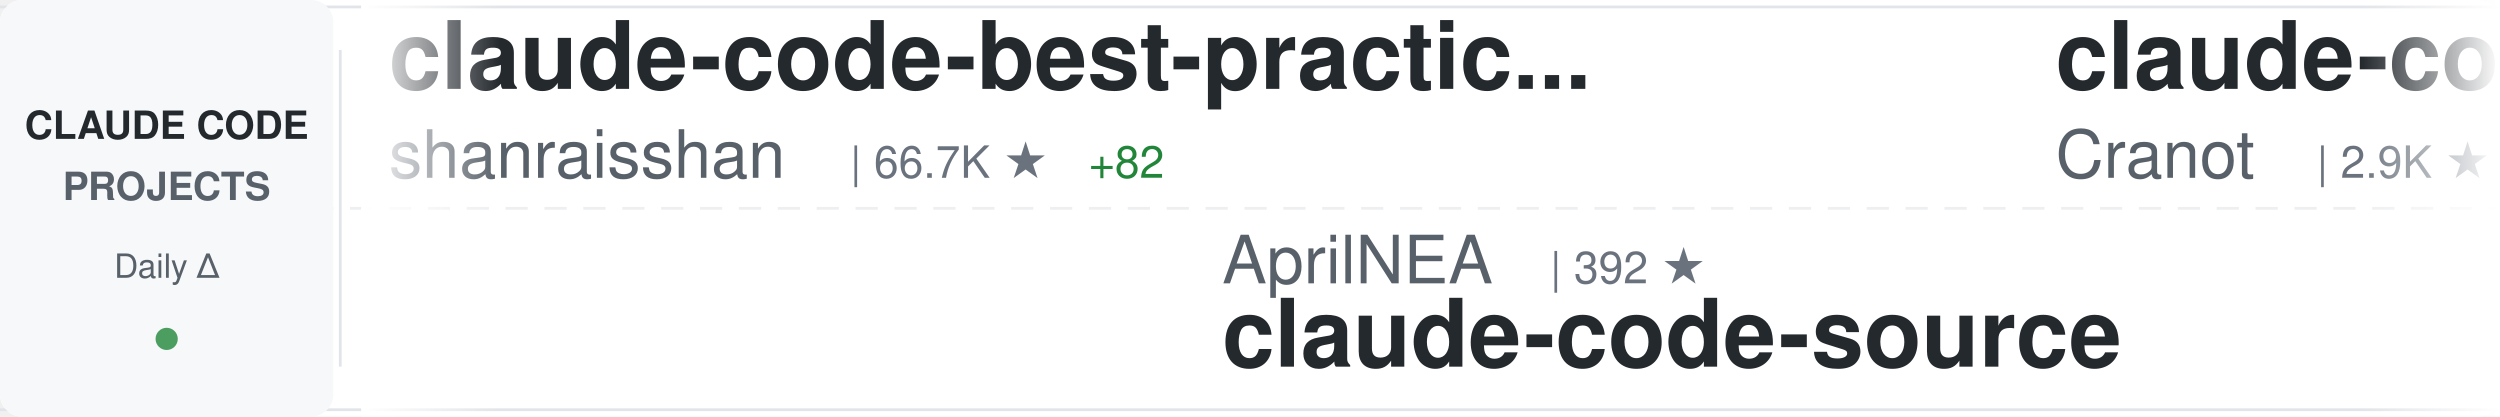
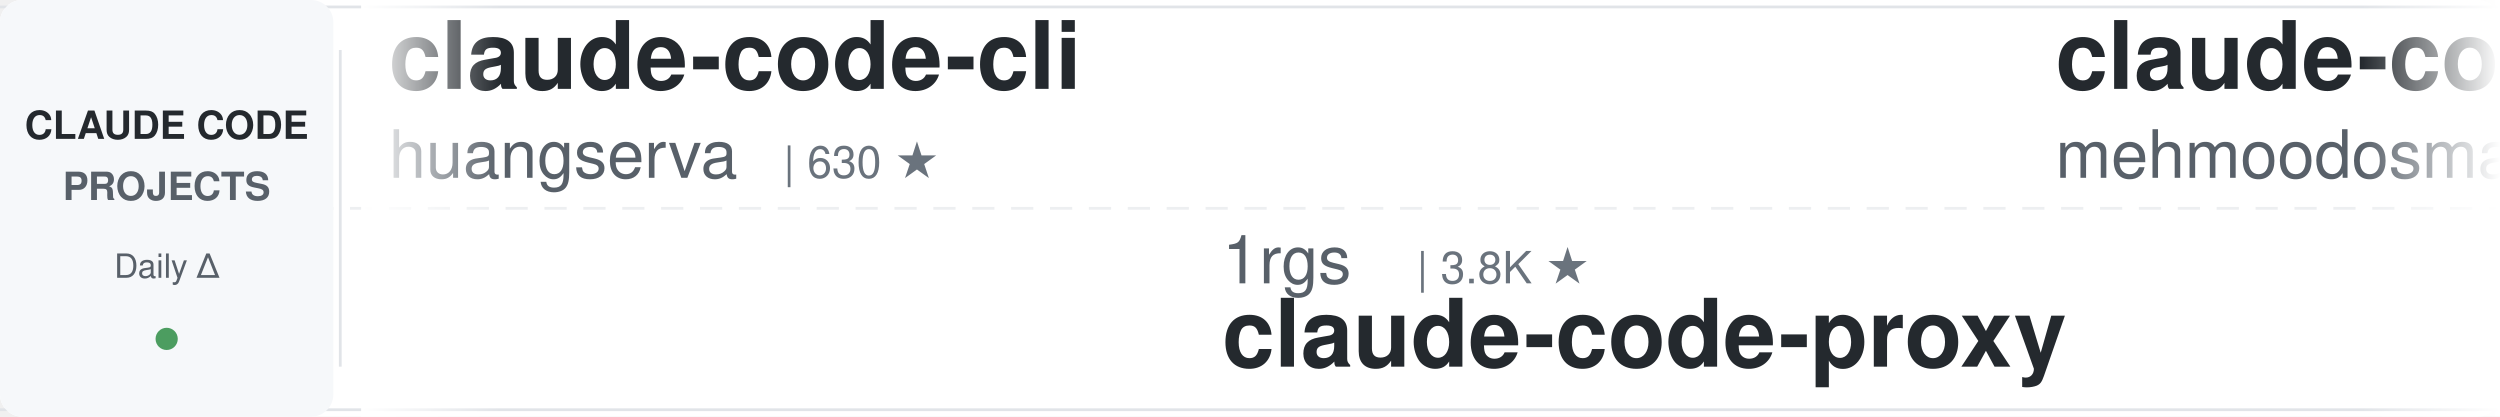
<svg xmlns="http://www.w3.org/2000/svg" width="900" height="150">
  <defs>
    <linearGradient id="awesomeLeftFade" x1="0%" y1="0%" x2="100%" y2="0%">
      <stop offset="0%" style="stop-color:#ffffff;stop-opacity:1" />
      <stop offset="100%" style="stop-color:#ffffff;stop-opacity:0" />
    </linearGradient>
    <linearGradient id="awesomeRightFade" x1="0%" y1="0%" x2="100%" y2="0%">
      <stop offset="0%" style="stop-color:#ffffff;stop-opacity:0" />
      <stop offset="100%" style="stop-color:#ffffff;stop-opacity:1" />
    </linearGradient>
  </defs>
  <rect width="900" height="150" fill="#ffffff" rx="8" />
  <rect x="0" y="2" width="900" height="1" fill="#e1e4e8" />
  <rect x="0" y="147" width="900" height="1" fill="#e1e4e8" />
  <line x1="0" y1="75" x2="900" y2="75" stroke="#e1e4e8" stroke-width="1" stroke-dasharray="8 6" opacity="0.6" />
  <rect x="0" y="0" width="120" height="150" fill="#f6f8fa" rx="8" />
  <text x="60" y="50" font-family="-apple-system, BlinkMacSystemFont, 'Segoe UI', Helvetica, Arial, sans-serif" font-size="14" font-weight="600" fill="#24292e" text-anchor="middle">CLAUDE CODE</text>
  <text x="60" y="72" font-family="-apple-system, BlinkMacSystemFont, 'Segoe UI', Helvetica, Arial, sans-serif" font-size="14" font-weight="600" fill="#586069" text-anchor="middle">PROJECTS</text>
  <text x="60" y="100" font-family="-apple-system, BlinkMacSystemFont, 'Segoe UI', Helvetica, Arial, sans-serif" font-size="12" font-weight="500" fill="#586069" text-anchor="middle">Daily Δ</text>
  <circle cx="60" cy="122" r="4" fill="#22863a" opacity="0.8" />
  <rect x="122" y="18" width="1" height="114" fill="#e1e4e8" />
  <clipPath id="awesomeTickerClip">
    <rect x="130" y="0" width="770" height="150" />
  </clipPath>
  <g clip-path="url(#awesomeTickerClip)">
    <g id="awesomeTickerItems">
      <animateTransform attributeName="transform" attributeType="XML" type="translate" from="0 0" to="-3000 0" dur="54s" repeatCount="indefinite" />
      <g transform="translate(0, 0)">
-         <text x="140" y="32" font-family="-apple-system, BlinkMacSystemFont, 'Segoe UI', Helvetica, Arial, sans-serif" font-size="34" font-weight="600" fill="#24292e">claude-code-best-practic...</text>
-         <text x="140" y="64" font-family="-apple-system, BlinkMacSystemFont, 'Segoe UI', Helvetica, Arial, sans-serif" font-size="24" font-weight="400" fill="#586069">shanraisshan</text>
-         <text x="306" y="64" font-family="-apple-system, BlinkMacSystemFont, 'Segoe UI', Helvetica, Arial, sans-serif" font-size="16" font-weight="500" fill="#6a737d">| 66.7K ★</text>
-         <text x="392" y="64" font-family="-apple-system, BlinkMacSystemFont, 'Segoe UI', Helvetica, Arial, sans-serif" font-size="16" font-weight="500" fill="#22863a"> +82</text>
+         <text x="140" y="32" font-family="-apple-system, BlinkMacSystemFont, 'Segoe UI', Helvetica, Arial, sans-serif" font-size="34" font-weight="600" fill="#24292e">claude-code-cli</text>
+         <text x="140" y="64" font-family="-apple-system, BlinkMacSystemFont, 'Segoe UI', Helvetica, Arial, sans-serif" font-size="24" font-weight="400" fill="#586069">huangserva</text>
+         <text x="282" y="64" font-family="-apple-system, BlinkMacSystemFont, 'Segoe UI', Helvetica, Arial, sans-serif" font-size="16" font-weight="500" fill="#6a737d">| 630 ★</text>
      </g>
      <g transform="translate(300, 0)">
-         <text x="140" y="102" font-family="-apple-system, BlinkMacSystemFont, 'Segoe UI', Helvetica, Arial, sans-serif" font-size="24" font-weight="400" fill="#586069">AprilNEA</text>
-         <text x="258" y="102" font-family="-apple-system, BlinkMacSystemFont, 'Segoe UI', Helvetica, Arial, sans-serif" font-size="16" font-weight="500" fill="#6a737d">| 392 ★</text>
-         <text x="140" y="132" font-family="-apple-system, BlinkMacSystemFont, 'Segoe UI', Helvetica, Arial, sans-serif" font-size="34" font-weight="600" fill="#24292e">claude-code-source</text>
+         <text x="140" y="102" font-family="-apple-system, BlinkMacSystemFont, 'Segoe UI', Helvetica, Arial, sans-serif" font-size="24" font-weight="400" fill="#586069">1rgs</text>
+         <text x="210" y="102" font-family="-apple-system, BlinkMacSystemFont, 'Segoe UI', Helvetica, Arial, sans-serif" font-size="16" font-weight="500" fill="#6a737d">| 3.8K ★</text>
+         <text x="140" y="132" font-family="-apple-system, BlinkMacSystemFont, 'Segoe UI', Helvetica, Arial, sans-serif" font-size="34" font-weight="600" fill="#24292e">claude-code-proxy</text>
      </g>
      <g transform="translate(600, 0)">
-         <text x="140" y="32" font-family="-apple-system, BlinkMacSystemFont, 'Segoe UI', Helvetica, Arial, sans-serif" font-size="34" font-weight="600" fill="#24292e">claude-code-guide</text>
-         <text x="140" y="64" font-family="-apple-system, BlinkMacSystemFont, 'Segoe UI', Helvetica, Arial, sans-serif" font-size="24" font-weight="400" fill="#586069">Cranot</text>
-         <text x="234" y="64" font-family="-apple-system, BlinkMacSystemFont, 'Segoe UI', Helvetica, Arial, sans-serif" font-size="16" font-weight="500" fill="#6a737d">| 2.9K ★</text>
-       </g>
-       <g transform="translate(900, 0)">
-         <text x="140" y="102" font-family="-apple-system, BlinkMacSystemFont, 'Segoe UI', Helvetica, Arial, sans-serif" font-size="24" font-weight="400" fill="#586069">xu-xiang</text>
-         <text x="258" y="102" font-family="-apple-system, BlinkMacSystemFont, 'Segoe UI', Helvetica, Arial, sans-serif" font-size="16" font-weight="500" fill="#6a737d">| 2.0K ★</text>
-         <text x="140" y="132" font-family="-apple-system, BlinkMacSystemFont, 'Segoe UI', Helvetica, Arial, sans-serif" font-size="34" font-weight="600" fill="#24292e">everything-claude-code-z...</text>
-       </g>
-       <g transform="translate(1200, 0)">
-         <text x="140" y="32" font-family="-apple-system, BlinkMacSystemFont, 'Segoe UI', Helvetica, Arial, sans-serif" font-size="34" font-weight="600" fill="#24292e">claude-code</text>
-         <text x="140" y="64" font-family="-apple-system, BlinkMacSystemFont, 'Segoe UI', Helvetica, Arial, sans-serif" font-size="24" font-weight="400" fill="#586069">jarmuine</text>
-         <text x="258" y="64" font-family="-apple-system, BlinkMacSystemFont, 'Segoe UI', Helvetica, Arial, sans-serif" font-size="16" font-weight="500" fill="#6a737d">| 2.3K ★</text>
-         <text x="335" y="64" font-family="-apple-system, BlinkMacSystemFont, 'Segoe UI', Helvetica, Arial, sans-serif" font-size="16" font-weight="500" fill="#22863a"> +1</text>
-       </g>
-       <g transform="translate(1500, 0)">
-         <text x="140" y="102" font-family="-apple-system, BlinkMacSystemFont, 'Segoe UI', Helvetica, Arial, sans-serif" font-size="24" font-weight="400" fill="#586069">codeaashu</text>
-         <text x="270" y="102" font-family="-apple-system, BlinkMacSystemFont, 'Segoe UI', Helvetica, Arial, sans-serif" font-size="16" font-weight="500" fill="#6a737d">| 3.4K ★</text>
-         <text x="140" y="132" font-family="-apple-system, BlinkMacSystemFont, 'Segoe UI', Helvetica, Arial, sans-serif" font-size="34" font-weight="600" fill="#24292e">claude-code</text>
-       </g>
-       <g transform="translate(1800, 0)">
        <text x="140" y="32" font-family="-apple-system, BlinkMacSystemFont, 'Segoe UI', Helvetica, Arial, sans-serif" font-size="34" font-weight="600" fill="#24292e">claude-code</text>
        <text x="140" y="64" font-family="-apple-system, BlinkMacSystemFont, 'Segoe UI', Helvetica, Arial, sans-serif" font-size="24" font-weight="400" fill="#586069">mehmoodosman</text>
        <text x="306" y="64" font-family="-apple-system, BlinkMacSystemFont, 'Segoe UI', Helvetica, Arial, sans-serif" font-size="16" font-weight="500" fill="#6a737d">| 173 ★</text>
      </g>
+       <g transform="translate(900, 0)">
+         <text x="140" y="102" font-family="-apple-system, BlinkMacSystemFont, 'Segoe UI', Helvetica, Arial, sans-serif" font-size="24" font-weight="400" fill="#586069">guanshan</text>
+         <text x="258" y="102" font-family="-apple-system, BlinkMacSystemFont, 'Segoe UI', Helvetica, Arial, sans-serif" font-size="16" font-weight="500" fill="#6a737d">| 60 ★</text>
+         <text x="140" y="132" font-family="-apple-system, BlinkMacSystemFont, 'Segoe UI', Helvetica, Arial, sans-serif" font-size="34" font-weight="600" fill="#24292e">ClaudeCode</text>
+       </g>
+       <g transform="translate(1200, 0)">
+         <text x="140" y="32" font-family="-apple-system, BlinkMacSystemFont, 'Segoe UI', Helvetica, Arial, sans-serif" font-size="34" font-weight="600" fill="#24292e">claude-code-source-code</text>
+         <text x="140" y="64" font-family="-apple-system, BlinkMacSystemFont, 'Segoe UI', Helvetica, Arial, sans-serif" font-size="24" font-weight="400" fill="#586069">777genius</text>
+         <text x="270" y="64" font-family="-apple-system, BlinkMacSystemFont, 'Segoe UI', Helvetica, Arial, sans-serif" font-size="16" font-weight="500" fill="#6a737d">| 932 ★</text>
+       </g>
+       <g transform="translate(1500, 0)">
+         <text x="140" y="102" font-family="-apple-system, BlinkMacSystemFont, 'Segoe UI', Helvetica, Arial, sans-serif" font-size="24" font-weight="400" fill="#586069">anthropics</text>
+         <text x="282" y="102" font-family="-apple-system, BlinkMacSystemFont, 'Segoe UI', Helvetica, Arial, sans-serif" font-size="16" font-weight="500" fill="#6a737d">| 6.3K ★</text>
+         <text x="140" y="132" font-family="-apple-system, BlinkMacSystemFont, 'Segoe UI', Helvetica, Arial, sans-serif" font-size="34" font-weight="600" fill="#24292e">claude-code-security-rev...</text>
+       </g>
+       <g transform="translate(1800, 0)">
+         <text x="140" y="32" font-family="-apple-system, BlinkMacSystemFont, 'Segoe UI', Helvetica, Arial, sans-serif" font-size="34" font-weight="600" fill="#24292e">Claude-code</text>
+         <text x="140" y="64" font-family="-apple-system, BlinkMacSystemFont, 'Segoe UI', Helvetica, Arial, sans-serif" font-size="24" font-weight="400" fill="#586069">fazxes</text>
+         <text x="234" y="64" font-family="-apple-system, BlinkMacSystemFont, 'Segoe UI', Helvetica, Arial, sans-serif" font-size="16" font-weight="500" fill="#6a737d">| 244 ★</text>
+       </g>
      <g transform="translate(2100, 0)">
-         <text x="140" y="102" font-family="-apple-system, BlinkMacSystemFont, 'Segoe UI', Helvetica, Arial, sans-serif" font-size="24" font-weight="400" fill="#586069">OneRedOak</text>
-         <text x="270" y="102" font-family="-apple-system, BlinkMacSystemFont, 'Segoe UI', Helvetica, Arial, sans-serif" font-size="16" font-weight="500" fill="#6a737d">| 3.9K ★</text>
-         <text x="140" y="132" font-family="-apple-system, BlinkMacSystemFont, 'Segoe UI', Helvetica, Arial, sans-serif" font-size="34" font-weight="600" fill="#24292e">claude-code-workflows</text>
+         <text x="140" y="102" font-family="-apple-system, BlinkMacSystemFont, 'Segoe UI', Helvetica, Arial, sans-serif" font-size="24" font-weight="400" fill="#586069">anthropics</text>
+         <text x="282" y="102" font-family="-apple-system, BlinkMacSystemFont, 'Segoe UI', Helvetica, Arial, sans-serif" font-size="16" font-weight="500" fill="#6a737d">| 148.6K ★</text>
+         <text x="377" y="102" font-family="-apple-system, BlinkMacSystemFont, 'Segoe UI', Helvetica, Arial, sans-serif" font-size="16" font-weight="500" fill="#22863a"> +25</text>
+         <text x="140" y="132" font-family="-apple-system, BlinkMacSystemFont, 'Segoe UI', Helvetica, Arial, sans-serif" font-size="34" font-weight="600" fill="#24292e">claude-code</text>
      </g>
      <g transform="translate(2400, 0)">
-         <text x="140" y="32" font-family="-apple-system, BlinkMacSystemFont, 'Segoe UI', Helvetica, Arial, sans-serif" font-size="34" font-weight="600" fill="#24292e">claude-code-infrastructu...</text>
-         <text x="140" y="64" font-family="-apple-system, BlinkMacSystemFont, 'Segoe UI', Helvetica, Arial, sans-serif" font-size="24" font-weight="400" fill="#586069">diet103</text>
-         <text x="246" y="64" font-family="-apple-system, BlinkMacSystemFont, 'Segoe UI', Helvetica, Arial, sans-serif" font-size="16" font-weight="500" fill="#6a737d">| 10.0K ★</text>
-         <text x="332" y="64" font-family="-apple-system, BlinkMacSystemFont, 'Segoe UI', Helvetica, Arial, sans-serif" font-size="16" font-weight="500" fill="#22863a"> +1</text>
+         <text x="140" y="32" font-family="-apple-system, BlinkMacSystemFont, 'Segoe UI', Helvetica, Arial, sans-serif" font-size="34" font-weight="600" fill="#24292e">awesome-claude-code-suba...</text>
+         <text x="140" y="64" font-family="-apple-system, BlinkMacSystemFont, 'Segoe UI', Helvetica, Arial, sans-serif" font-size="24" font-weight="400" fill="#586069">VoltAgent</text>
+         <text x="270" y="64" font-family="-apple-system, BlinkMacSystemFont, 'Segoe UI', Helvetica, Arial, sans-serif" font-size="16" font-weight="500" fill="#6a737d">| 25.4K ★</text>
+         <text x="356" y="64" font-family="-apple-system, BlinkMacSystemFont, 'Segoe UI', Helvetica, Arial, sans-serif" font-size="16" font-weight="500" fill="#22863a"> +4</text>
      </g>
      <g transform="translate(2700, 0)">
-         <text x="140" y="102" font-family="-apple-system, BlinkMacSystemFont, 'Segoe UI', Helvetica, Arial, sans-serif" font-size="24" font-weight="400" fill="#586069">isboyjc</text>
-         <text x="246" y="102" font-family="-apple-system, BlinkMacSystemFont, 'Segoe UI', Helvetica, Arial, sans-serif" font-size="16" font-weight="500" fill="#6a737d">| 162 ★</text>
-         <text x="140" y="132" font-family="-apple-system, BlinkMacSystemFont, 'Segoe UI', Helvetica, Arial, sans-serif" font-size="34" font-weight="600" fill="#24292e">claude-code</text>
+         <text x="140" y="102" font-family="-apple-system, BlinkMacSystemFont, 'Segoe UI', Helvetica, Arial, sans-serif" font-size="24" font-weight="400" fill="#586069">Cranot</text>
+         <text x="234" y="102" font-family="-apple-system, BlinkMacSystemFont, 'Segoe UI', Helvetica, Arial, sans-serif" font-size="16" font-weight="500" fill="#6a737d">| 2.9K ★</text>
+         <text x="311" y="102" font-family="-apple-system, BlinkMacSystemFont, 'Segoe UI', Helvetica, Arial, sans-serif" font-size="16" font-weight="500" fill="#cb2431"> -1</text>
+         <text x="140" y="132" font-family="-apple-system, BlinkMacSystemFont, 'Segoe UI', Helvetica, Arial, sans-serif" font-size="34" font-weight="600" fill="#24292e">claude-code-guide</text>
      </g>
      <g transform="translate(3000, 0)">
-         <text x="140" y="32" font-family="-apple-system, BlinkMacSystemFont, 'Segoe UI', Helvetica, Arial, sans-serif" font-size="34" font-weight="600" fill="#24292e">claude-code-best-practic...</text>
-         <text x="140" y="64" font-family="-apple-system, BlinkMacSystemFont, 'Segoe UI', Helvetica, Arial, sans-serif" font-size="24" font-weight="400" fill="#586069">shanraisshan</text>
-         <text x="306" y="64" font-family="-apple-system, BlinkMacSystemFont, 'Segoe UI', Helvetica, Arial, sans-serif" font-size="16" font-weight="500" fill="#6a737d">| 66.7K ★</text>
-         <text x="392" y="64" font-family="-apple-system, BlinkMacSystemFont, 'Segoe UI', Helvetica, Arial, sans-serif" font-size="16" font-weight="500" fill="#22863a"> +82</text>
+         <text x="140" y="32" font-family="-apple-system, BlinkMacSystemFont, 'Segoe UI', Helvetica, Arial, sans-serif" font-size="34" font-weight="600" fill="#24292e">claude-code-cli</text>
+         <text x="140" y="64" font-family="-apple-system, BlinkMacSystemFont, 'Segoe UI', Helvetica, Arial, sans-serif" font-size="24" font-weight="400" fill="#586069">huangserva</text>
+         <text x="282" y="64" font-family="-apple-system, BlinkMacSystemFont, 'Segoe UI', Helvetica, Arial, sans-serif" font-size="16" font-weight="500" fill="#6a737d">| 630 ★</text>
      </g>
      <g transform="translate(3300, 0)">
-         <text x="140" y="102" font-family="-apple-system, BlinkMacSystemFont, 'Segoe UI', Helvetica, Arial, sans-serif" font-size="24" font-weight="400" fill="#586069">AprilNEA</text>
-         <text x="258" y="102" font-family="-apple-system, BlinkMacSystemFont, 'Segoe UI', Helvetica, Arial, sans-serif" font-size="16" font-weight="500" fill="#6a737d">| 392 ★</text>
-         <text x="140" y="132" font-family="-apple-system, BlinkMacSystemFont, 'Segoe UI', Helvetica, Arial, sans-serif" font-size="34" font-weight="600" fill="#24292e">claude-code-source</text>
+         <text x="140" y="102" font-family="-apple-system, BlinkMacSystemFont, 'Segoe UI', Helvetica, Arial, sans-serif" font-size="24" font-weight="400" fill="#586069">1rgs</text>
+         <text x="210" y="102" font-family="-apple-system, BlinkMacSystemFont, 'Segoe UI', Helvetica, Arial, sans-serif" font-size="16" font-weight="500" fill="#6a737d">| 3.8K ★</text>
+         <text x="140" y="132" font-family="-apple-system, BlinkMacSystemFont, 'Segoe UI', Helvetica, Arial, sans-serif" font-size="34" font-weight="600" fill="#24292e">claude-code-proxy</text>
      </g>
      <g transform="translate(3600, 0)">
-         <text x="140" y="32" font-family="-apple-system, BlinkMacSystemFont, 'Segoe UI', Helvetica, Arial, sans-serif" font-size="34" font-weight="600" fill="#24292e">claude-code-guide</text>
-         <text x="140" y="64" font-family="-apple-system, BlinkMacSystemFont, 'Segoe UI', Helvetica, Arial, sans-serif" font-size="24" font-weight="400" fill="#586069">Cranot</text>
-         <text x="234" y="64" font-family="-apple-system, BlinkMacSystemFont, 'Segoe UI', Helvetica, Arial, sans-serif" font-size="16" font-weight="500" fill="#6a737d">| 2.9K ★</text>
+         <text x="140" y="32" font-family="-apple-system, BlinkMacSystemFont, 'Segoe UI', Helvetica, Arial, sans-serif" font-size="34" font-weight="600" fill="#24292e">claude-code</text>
+         <text x="140" y="64" font-family="-apple-system, BlinkMacSystemFont, 'Segoe UI', Helvetica, Arial, sans-serif" font-size="24" font-weight="400" fill="#586069">mehmoodosman</text>
+         <text x="306" y="64" font-family="-apple-system, BlinkMacSystemFont, 'Segoe UI', Helvetica, Arial, sans-serif" font-size="16" font-weight="500" fill="#6a737d">| 173 ★</text>
      </g>
      <g transform="translate(3900, 0)">
-         <text x="140" y="102" font-family="-apple-system, BlinkMacSystemFont, 'Segoe UI', Helvetica, Arial, sans-serif" font-size="24" font-weight="400" fill="#586069">xu-xiang</text>
-         <text x="258" y="102" font-family="-apple-system, BlinkMacSystemFont, 'Segoe UI', Helvetica, Arial, sans-serif" font-size="16" font-weight="500" fill="#6a737d">| 2.0K ★</text>
-         <text x="140" y="132" font-family="-apple-system, BlinkMacSystemFont, 'Segoe UI', Helvetica, Arial, sans-serif" font-size="34" font-weight="600" fill="#24292e">everything-claude-code-z...</text>
+         <text x="140" y="102" font-family="-apple-system, BlinkMacSystemFont, 'Segoe UI', Helvetica, Arial, sans-serif" font-size="24" font-weight="400" fill="#586069">guanshan</text>
+         <text x="258" y="102" font-family="-apple-system, BlinkMacSystemFont, 'Segoe UI', Helvetica, Arial, sans-serif" font-size="16" font-weight="500" fill="#6a737d">| 60 ★</text>
+         <text x="140" y="132" font-family="-apple-system, BlinkMacSystemFont, 'Segoe UI', Helvetica, Arial, sans-serif" font-size="34" font-weight="600" fill="#24292e">ClaudeCode</text>
      </g>
    </g>
  </g>
  <rect x="130" y="0" width="50" height="150" fill="url(#awesomeLeftFade)" />
  <rect x="850" y="0" width="50" height="150" fill="url(#awesomeRightFade)" />
</svg>
